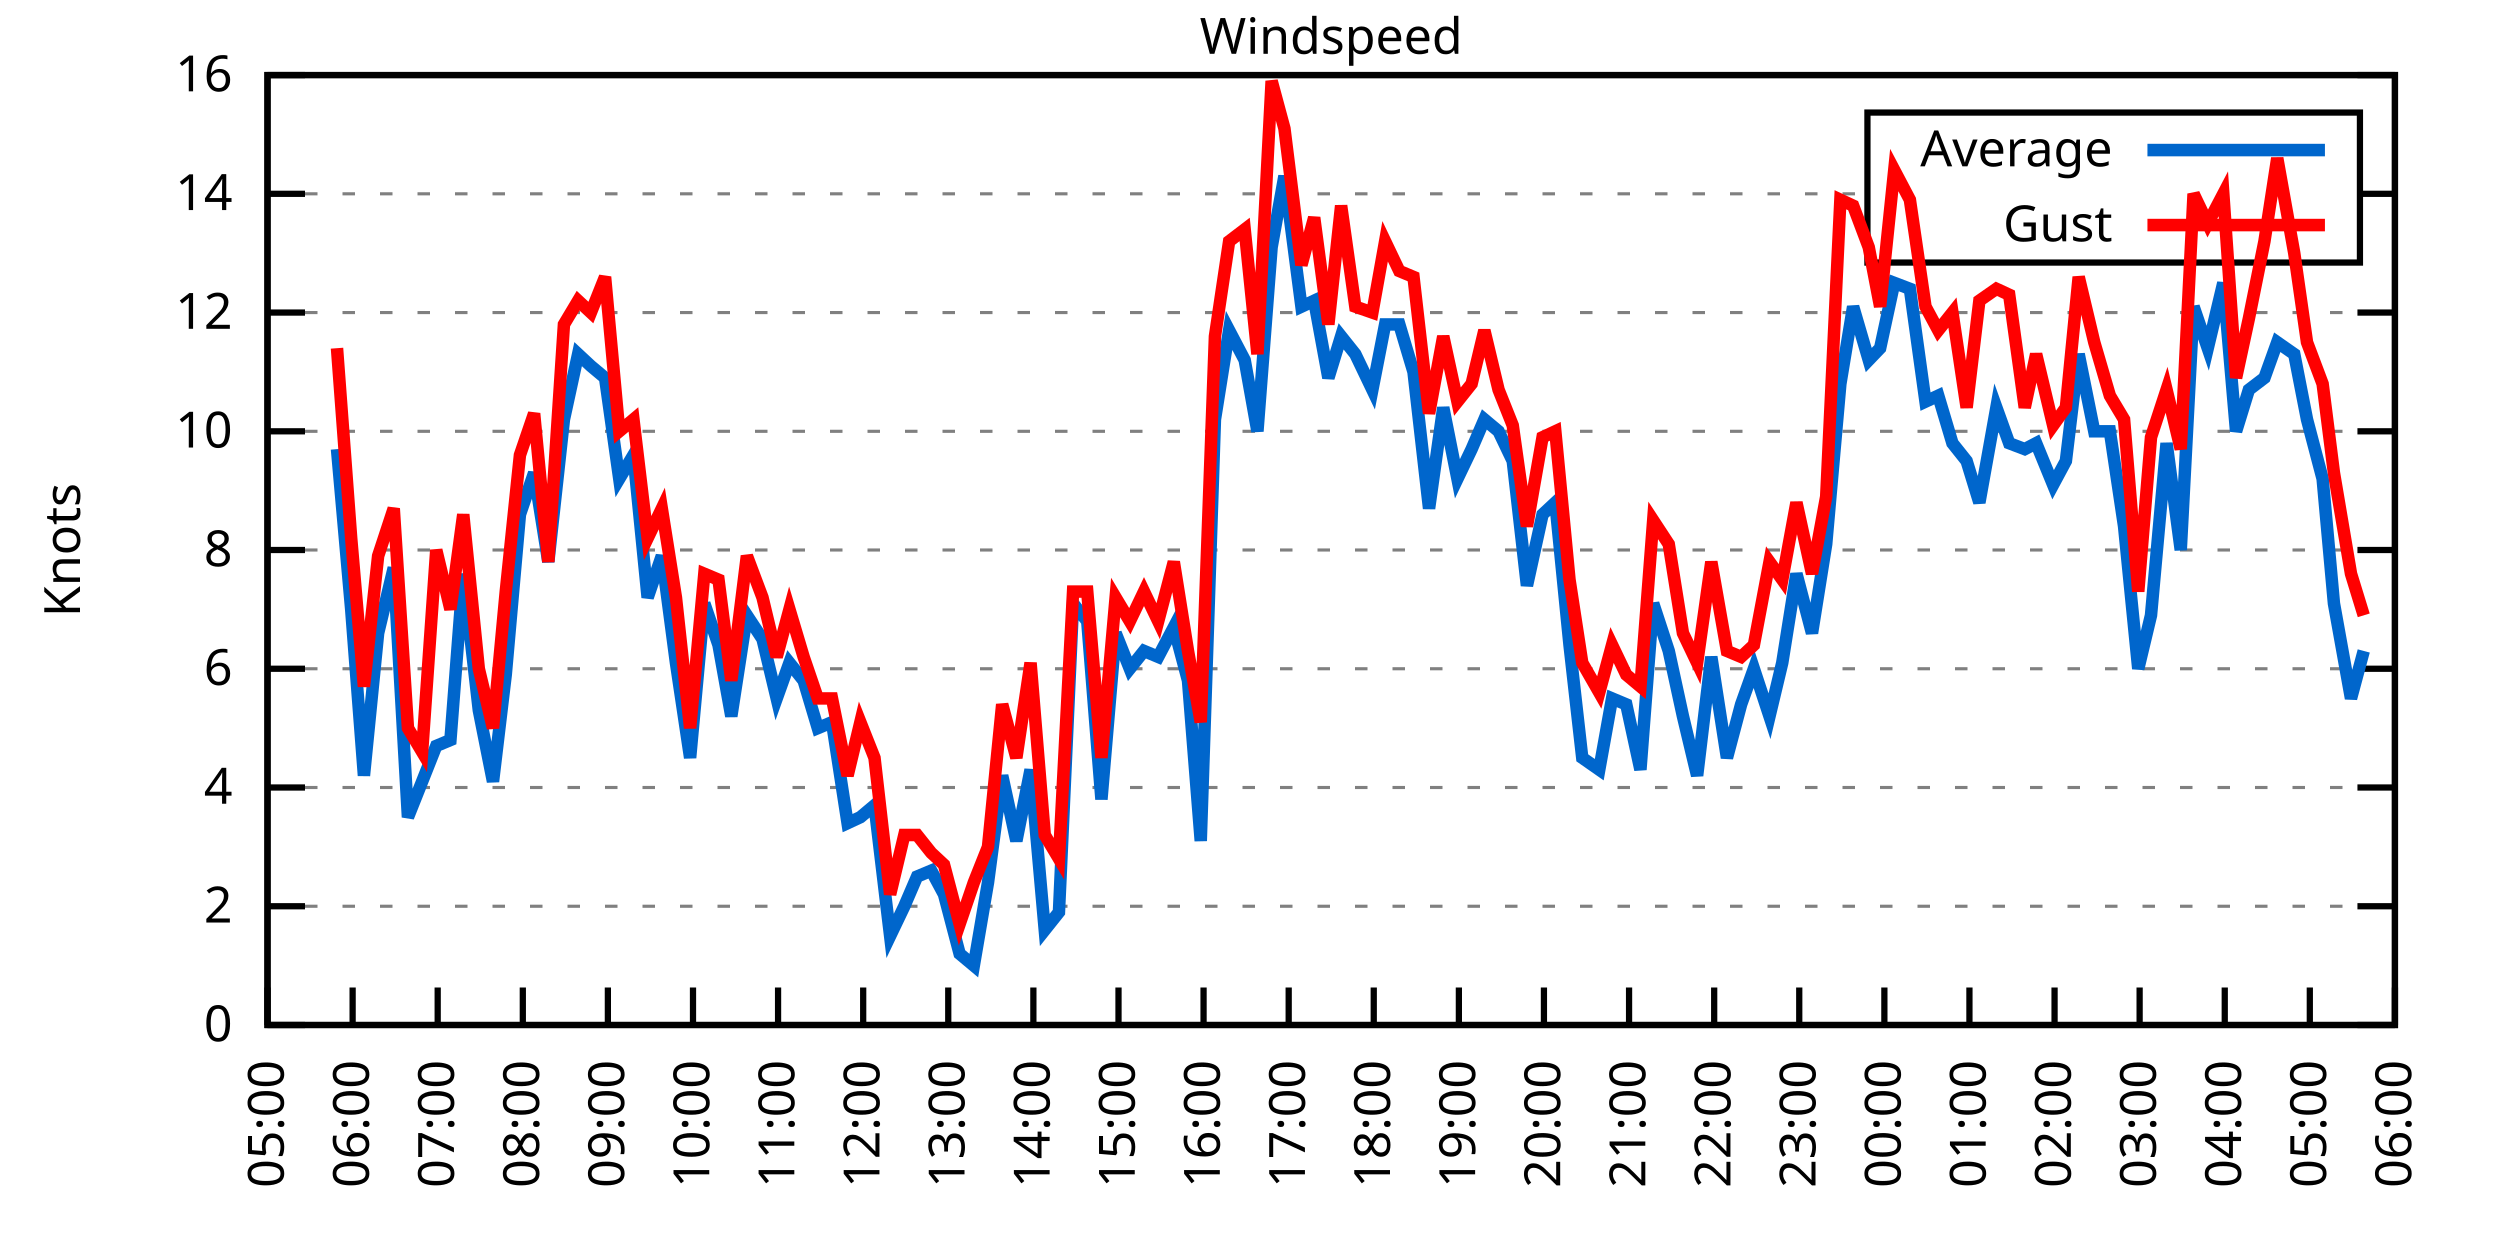
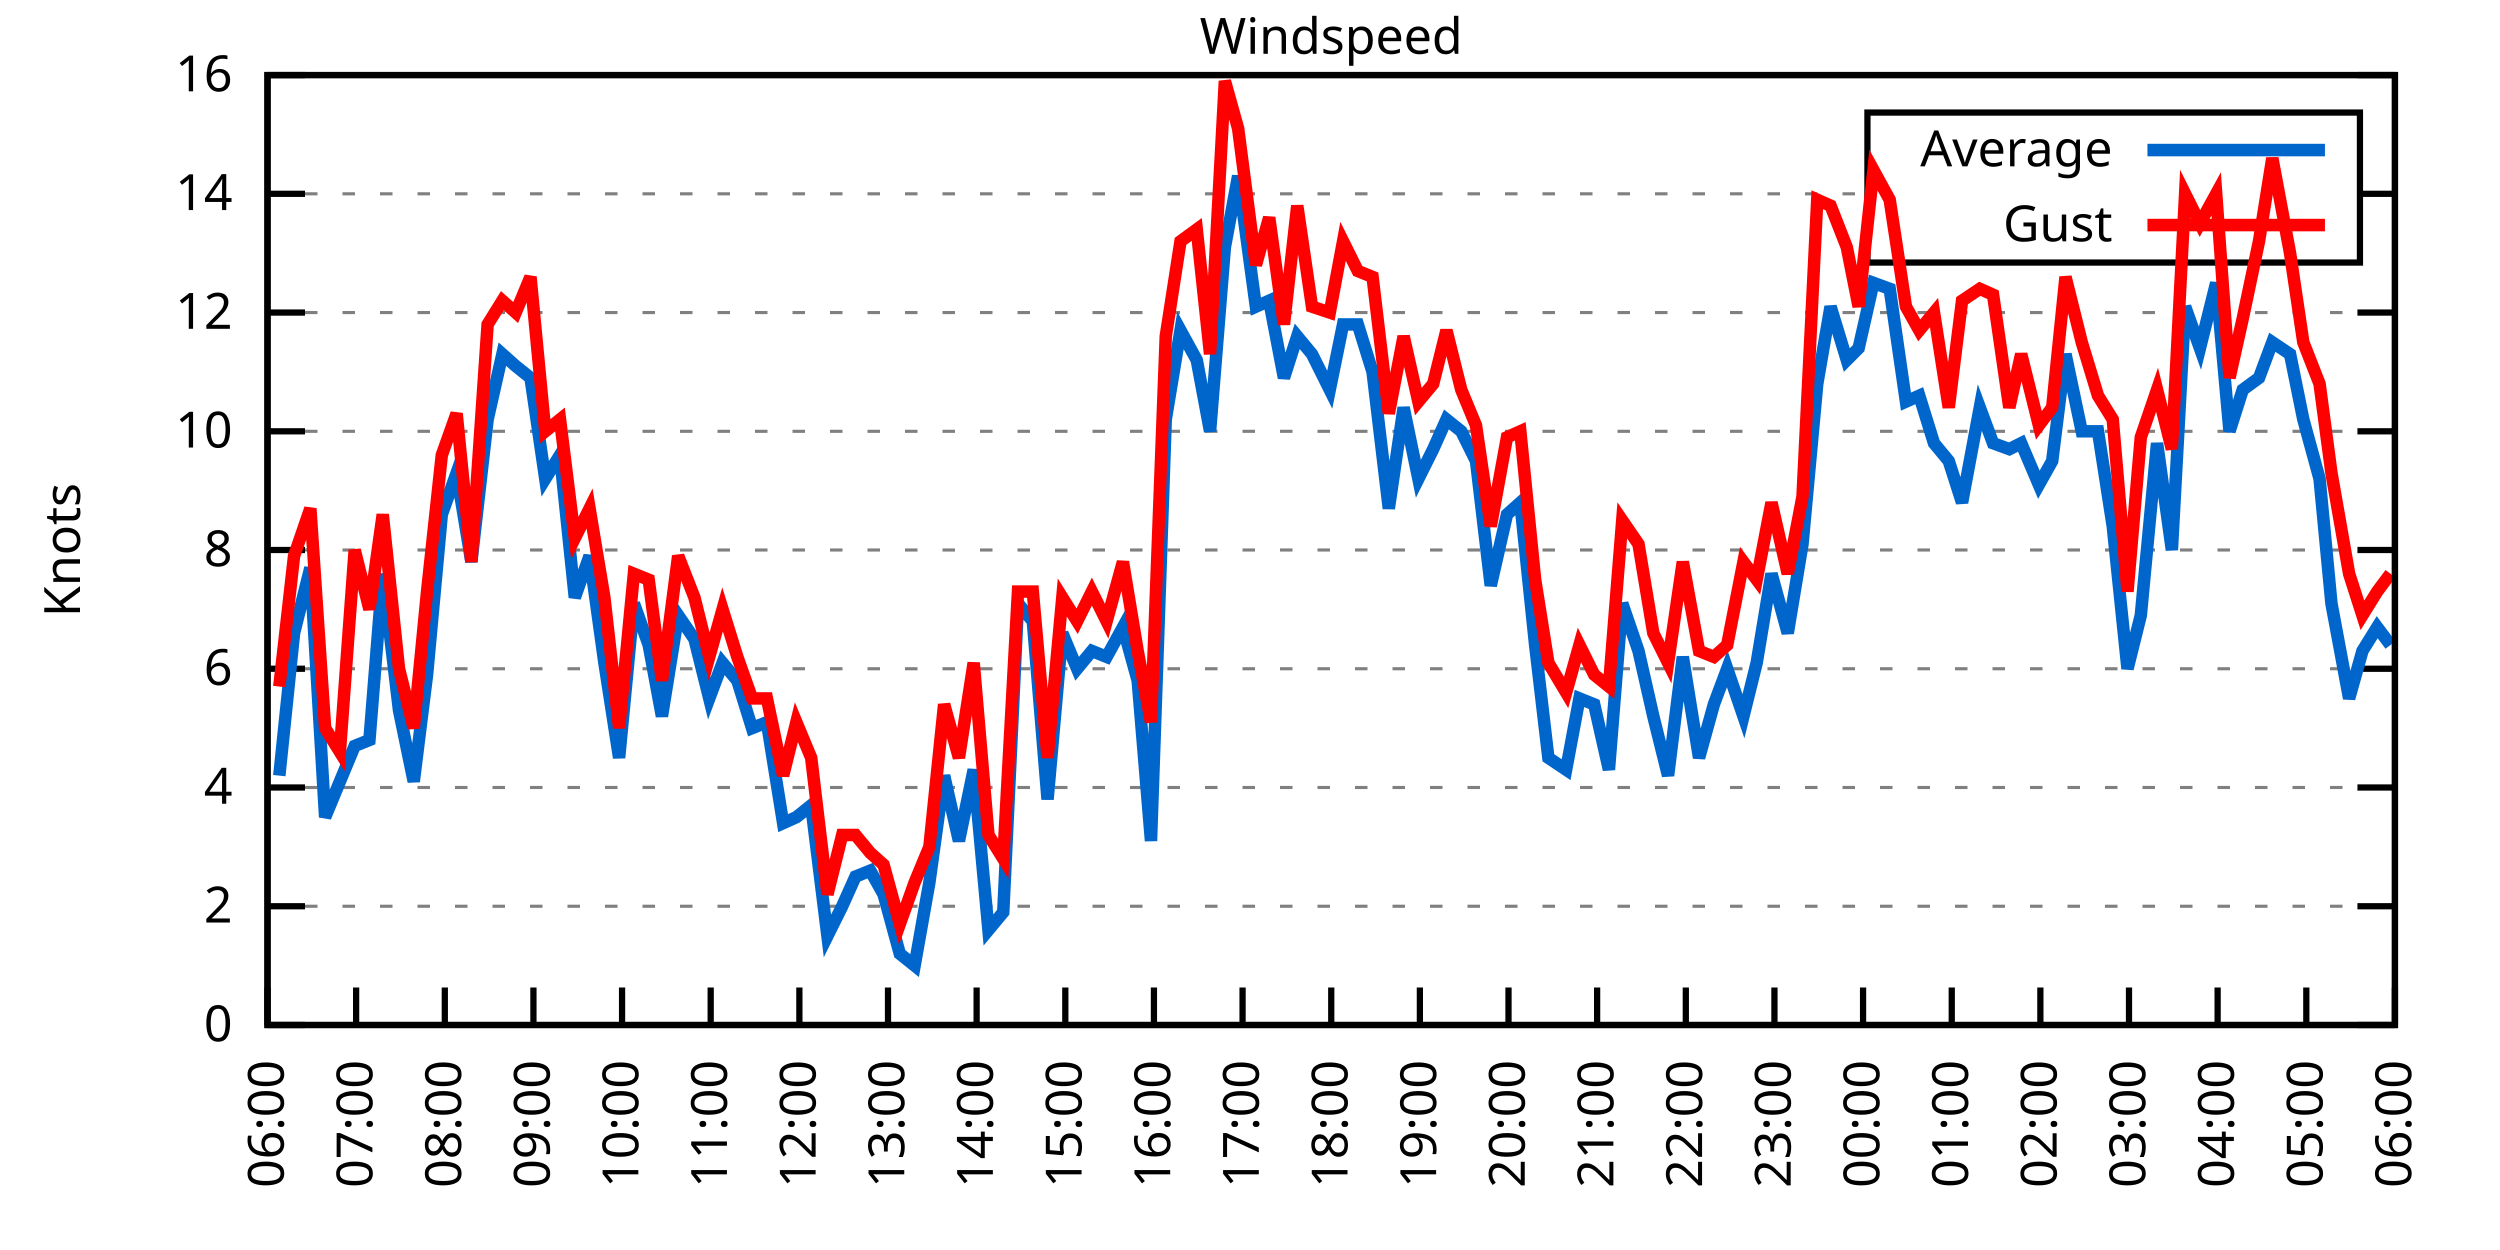
<svg xmlns="http://www.w3.org/2000/svg" xmlns:xlink="http://www.w3.org/1999/xlink" width="400" height="200" viewBox="0 0 400 200">
  <g id="gnuplot_canvas">
    <rect x="0" y="0" width="400" height="200" fill="none" />
    <defs>
      <circle id="gpDot" r="0.5" stroke-width="0.5" stroke="currentColor" />
      <path id="gpPt0" stroke-width="0.333" stroke="currentColor" d="M-1,0 h2 M0,-1 v2" />
      <path id="gpPt1" stroke-width="0.333" stroke="currentColor" d="M-1,-1 L1,1 M1,-1 L-1,1" />
      <path id="gpPt2" stroke-width="0.333" stroke="currentColor" d="M-1,0 L1,0 M0,-1 L0,1 M-1,-1 L1,1 M-1,1 L1,-1" />
      <rect id="gpPt3" stroke-width="0.333" stroke="currentColor" x="-1" y="-1" width="2" height="2" />
      <rect id="gpPt4" stroke-width="0.333" stroke="currentColor" fill="currentColor" x="-1" y="-1" width="2" height="2" />
      <circle id="gpPt5" stroke-width="0.333" stroke="currentColor" cx="0" cy="0" r="1" />
      <use xlink:href="#gpPt5" id="gpPt6" fill="currentColor" stroke="none" />
      <path id="gpPt7" stroke-width="0.333" stroke="currentColor" d="M0,-1.33 L-1.33,0.67 L1.33,0.67 z" />
      <use xlink:href="#gpPt7" id="gpPt8" fill="currentColor" stroke="none" />
      <use xlink:href="#gpPt7" id="gpPt9" stroke="currentColor" transform="rotate(180)" />
      <use xlink:href="#gpPt9" id="gpPt10" fill="currentColor" stroke="none" />
      <use xlink:href="#gpPt3" id="gpPt11" stroke="currentColor" transform="rotate(45)" />
      <use xlink:href="#gpPt11" id="gpPt12" fill="currentColor" stroke="none" />
      <path id="gpPt13" stroke-width="0.333" stroke="currentColor" d="M0,1.330 L1.265,0.411 L0.782,-1.067 L-0.782,-1.076 L-1.265,0.411 z" />
      <use xlink:href="#gpPt13" id="gpPt14" fill="currentColor" stroke="none" />
      <filter id="textbox" filterUnits="objectBoundingBox" x="0" y="0" height="1" width="1">
        <feFlood flood-color="white" flood-opacity="1" result="bgnd" />
        <feComposite in="SourceGraphic" in2="bgnd" operator="atop" />
      </filter>
      <filter id="greybox" filterUnits="objectBoundingBox" x="0" y="0" height="1" width="1">
        <feFlood flood-color="lightgrey" flood-opacity="1" result="grey" />
        <feComposite in="SourceGraphic" in2="grey" operator="atop" />
      </filter>
    </defs>
    <g fill="none" color="white" stroke="currentColor" stroke-width="1.00" stroke-linecap="butt" stroke-linejoin="miter">
</g>
    <g fill="none" color="black" stroke="currentColor" stroke-width="1.00" stroke-linecap="butt" stroke-linejoin="miter">
      <g stroke="none" shape-rendering="crispEdges">
        <polygon fill="rgb(255, 255, 255)" points="42.80,164.00 383.18,164.00 383.18,12.02 42.80,12.02 " />
      </g>
    </g>
    <g fill="none" color="black" stroke="currentColor" stroke-width="1.00" stroke-linecap="butt" stroke-linejoin="miter">
</g>
    <g fill="none" color="black" stroke="black" stroke-width="0.50" stroke-linecap="butt" stroke-linejoin="miter">
</g>
    <g fill="none" color="gray" stroke="currentColor" stroke-width="0.50" stroke-linecap="butt" stroke-linejoin="miter">
      <path stroke="gray" stroke-dasharray="2,4" class="gridline" d="M42.80,164.00 L383.19,164.00  " />
    </g>
    <g fill="none" color="gray" stroke="gray" stroke-width="1.00" stroke-linecap="butt" stroke-linejoin="miter">
</g>
    <g fill="none" color="black" stroke="currentColor" stroke-width="1.00" stroke-linecap="butt" stroke-linejoin="miter">
      <path stroke="black" d="M42.80,164.00 L48.80,164.00 M383.19,164.00 L377.19,164.00  " />
      <g transform="translate(37.20,166.60)" stroke="none" fill="black" font-family="Sans" font-size="8.00" text-anchor="end">
        <text>
          <tspan font-family="Sans"> 0</tspan>
        </text>
      </g>
    </g>
    <g fill="none" color="black" stroke="currentColor" stroke-width="1.00" stroke-linecap="butt" stroke-linejoin="miter">
</g>
    <g fill="none" color="black" stroke="black" stroke-width="0.50" stroke-linecap="butt" stroke-linejoin="miter">
</g>
    <g fill="none" color="gray" stroke="currentColor" stroke-width="0.50" stroke-linecap="butt" stroke-linejoin="miter">
      <path stroke="gray" stroke-dasharray="2,4" class="gridline" d="M42.80,145.00 L383.19,145.00  " />
    </g>
    <g fill="none" color="gray" stroke="gray" stroke-width="1.00" stroke-linecap="butt" stroke-linejoin="miter">
</g>
    <g fill="none" color="black" stroke="currentColor" stroke-width="1.00" stroke-linecap="butt" stroke-linejoin="miter">
      <path stroke="black" d="M42.80,145.00 L48.80,145.00 M383.19,145.00 L377.19,145.00  " />
      <g transform="translate(37.20,147.60)" stroke="none" fill="black" font-family="Sans" font-size="8.00" text-anchor="end">
        <text>
          <tspan font-family="Sans"> 2</tspan>
        </text>
      </g>
    </g>
    <g fill="none" color="black" stroke="currentColor" stroke-width="1.00" stroke-linecap="butt" stroke-linejoin="miter">
</g>
    <g fill="none" color="black" stroke="black" stroke-width="0.50" stroke-linecap="butt" stroke-linejoin="miter">
</g>
    <g fill="none" color="gray" stroke="currentColor" stroke-width="0.50" stroke-linecap="butt" stroke-linejoin="miter">
      <path stroke="gray" stroke-dasharray="2,4" class="gridline" d="M42.80,126.00 L383.19,126.00  " />
    </g>
    <g fill="none" color="gray" stroke="gray" stroke-width="1.00" stroke-linecap="butt" stroke-linejoin="miter">
</g>
    <g fill="none" color="black" stroke="currentColor" stroke-width="1.00" stroke-linecap="butt" stroke-linejoin="miter">
      <path stroke="black" d="M42.80,126.00 L48.80,126.00 M383.19,126.00 L377.19,126.00  " />
      <g transform="translate(37.20,128.60)" stroke="none" fill="black" font-family="Sans" font-size="8.00" text-anchor="end">
        <text>
          <tspan font-family="Sans"> 4</tspan>
        </text>
      </g>
    </g>
    <g fill="none" color="black" stroke="currentColor" stroke-width="1.00" stroke-linecap="butt" stroke-linejoin="miter">
</g>
    <g fill="none" color="black" stroke="black" stroke-width="0.50" stroke-linecap="butt" stroke-linejoin="miter">
</g>
    <g fill="none" color="gray" stroke="currentColor" stroke-width="0.50" stroke-linecap="butt" stroke-linejoin="miter">
      <path stroke="gray" stroke-dasharray="2,4" class="gridline" d="M42.80,107.00 L383.19,107.00  " />
    </g>
    <g fill="none" color="gray" stroke="gray" stroke-width="1.00" stroke-linecap="butt" stroke-linejoin="miter">
</g>
    <g fill="none" color="black" stroke="currentColor" stroke-width="1.00" stroke-linecap="butt" stroke-linejoin="miter">
      <path stroke="black" d="M42.80,107.00 L48.80,107.00 M383.19,107.00 L377.19,107.00  " />
      <g transform="translate(37.20,109.60)" stroke="none" fill="black" font-family="Sans" font-size="8.00" text-anchor="end">
        <text>
          <tspan font-family="Sans"> 6</tspan>
        </text>
      </g>
    </g>
    <g fill="none" color="black" stroke="currentColor" stroke-width="1.00" stroke-linecap="butt" stroke-linejoin="miter">
</g>
    <g fill="none" color="black" stroke="black" stroke-width="0.50" stroke-linecap="butt" stroke-linejoin="miter">
</g>
    <g fill="none" color="gray" stroke="currentColor" stroke-width="0.50" stroke-linecap="butt" stroke-linejoin="miter">
      <path stroke="gray" stroke-dasharray="2,4" class="gridline" d="M42.80,88.00 L383.19,88.00  " />
    </g>
    <g fill="none" color="gray" stroke="gray" stroke-width="1.00" stroke-linecap="butt" stroke-linejoin="miter">
</g>
    <g fill="none" color="black" stroke="currentColor" stroke-width="1.00" stroke-linecap="butt" stroke-linejoin="miter">
      <path stroke="black" d="M42.80,88.00 L48.80,88.00 M383.19,88.00 L377.19,88.00  " />
      <g transform="translate(37.20,90.60)" stroke="none" fill="black" font-family="Sans" font-size="8.00" text-anchor="end">
        <text>
          <tspan font-family="Sans"> 8</tspan>
        </text>
      </g>
    </g>
    <g fill="none" color="black" stroke="currentColor" stroke-width="1.00" stroke-linecap="butt" stroke-linejoin="miter">
</g>
    <g fill="none" color="black" stroke="black" stroke-width="0.50" stroke-linecap="butt" stroke-linejoin="miter">
</g>
    <g fill="none" color="gray" stroke="currentColor" stroke-width="0.50" stroke-linecap="butt" stroke-linejoin="miter">
      <path stroke="gray" stroke-dasharray="2,4" class="gridline" d="M42.80,69.01 L383.19,69.01  " />
    </g>
    <g fill="none" color="gray" stroke="gray" stroke-width="1.00" stroke-linecap="butt" stroke-linejoin="miter">
</g>
    <g fill="none" color="black" stroke="currentColor" stroke-width="1.00" stroke-linecap="butt" stroke-linejoin="miter">
      <path stroke="black" d="M42.80,69.01 L48.80,69.01 M383.19,69.01 L377.19,69.01  " />
      <g transform="translate(37.20,71.61)" stroke="none" fill="black" font-family="Sans" font-size="8.00" text-anchor="end">
        <text>
          <tspan font-family="Sans"> 10</tspan>
        </text>
      </g>
    </g>
    <g fill="none" color="black" stroke="currentColor" stroke-width="1.00" stroke-linecap="butt" stroke-linejoin="miter">
</g>
    <g fill="none" color="black" stroke="black" stroke-width="0.50" stroke-linecap="butt" stroke-linejoin="miter">
</g>
    <g fill="none" color="gray" stroke="currentColor" stroke-width="0.50" stroke-linecap="butt" stroke-linejoin="miter">
      <path stroke="gray" stroke-dasharray="2,4" class="gridline" d="M42.80,50.01 L383.19,50.01  " />
    </g>
    <g fill="none" color="gray" stroke="gray" stroke-width="1.00" stroke-linecap="butt" stroke-linejoin="miter">
</g>
    <g fill="none" color="black" stroke="currentColor" stroke-width="1.00" stroke-linecap="butt" stroke-linejoin="miter">
      <path stroke="black" d="M42.80,50.01 L48.80,50.01 M383.19,50.01 L377.19,50.01  " />
      <g transform="translate(37.20,52.61)" stroke="none" fill="black" font-family="Sans" font-size="8.00" text-anchor="end">
        <text>
          <tspan font-family="Sans"> 12</tspan>
        </text>
      </g>
    </g>
    <g fill="none" color="black" stroke="currentColor" stroke-width="1.00" stroke-linecap="butt" stroke-linejoin="miter">
</g>
    <g fill="none" color="black" stroke="black" stroke-width="0.50" stroke-linecap="butt" stroke-linejoin="miter">
</g>
    <g fill="none" color="gray" stroke="currentColor" stroke-width="0.50" stroke-linecap="butt" stroke-linejoin="miter">
      <path stroke="gray" stroke-dasharray="2,4" class="gridline" d="M42.80,31.01 L298.79,31.01 M377.59,31.01 L383.19,31.01  " />
    </g>
    <g fill="none" color="gray" stroke="gray" stroke-width="1.00" stroke-linecap="butt" stroke-linejoin="miter">
</g>
    <g fill="none" color="black" stroke="currentColor" stroke-width="1.00" stroke-linecap="butt" stroke-linejoin="miter">
      <path stroke="black" d="M42.80,31.01 L48.80,31.01 M383.19,31.01 L377.19,31.01  " />
      <g transform="translate(37.20,33.61)" stroke="none" fill="black" font-family="Sans" font-size="8.00" text-anchor="end">
        <text>
          <tspan font-family="Sans"> 14</tspan>
        </text>
      </g>
    </g>
    <g fill="none" color="black" stroke="currentColor" stroke-width="1.00" stroke-linecap="butt" stroke-linejoin="miter">
</g>
    <g fill="none" color="black" stroke="black" stroke-width="0.50" stroke-linecap="butt" stroke-linejoin="miter">
</g>
    <g fill="none" color="gray" stroke="currentColor" stroke-width="0.50" stroke-linecap="butt" stroke-linejoin="miter">
      <path stroke="gray" stroke-dasharray="2,4" class="gridline" d="M42.80,12.01 L383.19,12.01  " />
    </g>
    <g fill="none" color="gray" stroke="gray" stroke-width="1.00" stroke-linecap="butt" stroke-linejoin="miter">
</g>
    <g fill="none" color="black" stroke="currentColor" stroke-width="1.00" stroke-linecap="butt" stroke-linejoin="miter">
      <path stroke="black" d="M42.80,12.01 L48.80,12.01 M383.19,12.01 L377.19,12.01  " />
      <g transform="translate(37.20,14.61)" stroke="none" fill="black" font-family="Sans" font-size="8.00" text-anchor="end">
        <text>
          <tspan font-family="Sans"> 16</tspan>
        </text>
      </g>
    </g>
    <g fill="none" color="black" stroke="currentColor" stroke-width="1.00" stroke-linecap="butt" stroke-linejoin="miter">
      <path stroke="black" d="M42.80,164.00 L42.80,158.00  " />
      <g transform="translate(45.40,169.60) rotate(270.00)" stroke="none" fill="black" font-family="Sans" font-size="8.00" text-anchor="end">
        <text>
-           <tspan font-family="Sans">05:00</tspan>
-         </text>
-       </g>
-     </g>
-     <g fill="none" color="black" stroke="currentColor" stroke-width="1.00" stroke-linecap="butt" stroke-linejoin="miter">
-       <path stroke="black" d="M56.42,164.00 L56.42,158.00  " />
-       <g transform="translate(59.02,169.60) rotate(270.00)" stroke="none" fill="black" font-family="Sans" font-size="8.00" text-anchor="end">
-         <text>
          <tspan font-family="Sans">06:00</tspan>
        </text>
      </g>
    </g>
    <g fill="none" color="black" stroke="currentColor" stroke-width="1.00" stroke-linecap="butt" stroke-linejoin="miter">
-       <path stroke="black" d="M70.03,164.00 L70.03,158.00  " />
-       <g transform="translate(72.63,169.60) rotate(270.00)" stroke="none" fill="black" font-family="Sans" font-size="8.00" text-anchor="end">
+       <path stroke="black" d="M56.98,164.00 L56.98,158.00  " />
+       <g transform="translate(59.58,169.60) rotate(270.00)" stroke="none" fill="black" font-family="Sans" font-size="8.00" text-anchor="end">
        <text>
          <tspan font-family="Sans">07:00</tspan>
        </text>
      </g>
    </g>
    <g fill="none" color="black" stroke="currentColor" stroke-width="1.00" stroke-linecap="butt" stroke-linejoin="miter">
-       <path stroke="black" d="M83.65,164.00 L83.65,158.00  " />
-       <g transform="translate(86.25,169.60) rotate(270.00)" stroke="none" fill="black" font-family="Sans" font-size="8.00" text-anchor="end">
+       <path stroke="black" d="M71.17,164.00 L71.17,158.00  " />
+       <g transform="translate(73.77,169.60) rotate(270.00)" stroke="none" fill="black" font-family="Sans" font-size="8.00" text-anchor="end">
        <text>
          <tspan font-family="Sans">08:00</tspan>
        </text>
      </g>
    </g>
    <g fill="none" color="black" stroke="currentColor" stroke-width="1.00" stroke-linecap="butt" stroke-linejoin="miter">
-       <path stroke="black" d="M97.26,164.00 L97.26,158.00  " />
-       <g transform="translate(99.86,169.60) rotate(270.00)" stroke="none" fill="black" font-family="Sans" font-size="8.00" text-anchor="end">
+       <path stroke="black" d="M85.35,164.00 L85.35,158.00  " />
+       <g transform="translate(87.95,169.60) rotate(270.00)" stroke="none" fill="black" font-family="Sans" font-size="8.00" text-anchor="end">
        <text>
          <tspan font-family="Sans">09:00</tspan>
        </text>
      </g>
    </g>
    <g fill="none" color="black" stroke="currentColor" stroke-width="1.00" stroke-linecap="butt" stroke-linejoin="miter">
-       <path stroke="black" d="M110.88,164.00 L110.88,158.00  " />
-       <g transform="translate(113.48,169.60) rotate(270.00)" stroke="none" fill="black" font-family="Sans" font-size="8.00" text-anchor="end">
+       <path stroke="black" d="M99.53,164.00 L99.53,158.00  " />
+       <g transform="translate(102.13,169.60) rotate(270.00)" stroke="none" fill="black" font-family="Sans" font-size="8.00" text-anchor="end">
        <text>
          <tspan font-family="Sans">10:00</tspan>
        </text>
      </g>
    </g>
    <g fill="none" color="black" stroke="currentColor" stroke-width="1.00" stroke-linecap="butt" stroke-linejoin="miter">
-       <path stroke="black" d="M124.49,164.00 L124.49,158.00  " />
-       <g transform="translate(127.09,169.60) rotate(270.00)" stroke="none" fill="black" font-family="Sans" font-size="8.00" text-anchor="end">
+       <path stroke="black" d="M113.71,164.00 L113.71,158.00  " />
+       <g transform="translate(116.31,169.60) rotate(270.00)" stroke="none" fill="black" font-family="Sans" font-size="8.00" text-anchor="end">
        <text>
          <tspan font-family="Sans">11:00</tspan>
        </text>
      </g>
    </g>
    <g fill="none" color="black" stroke="currentColor" stroke-width="1.00" stroke-linecap="butt" stroke-linejoin="miter">
-       <path stroke="black" d="M138.11,164.00 L138.11,158.00  " />
-       <g transform="translate(140.71,169.60) rotate(270.00)" stroke="none" fill="black" font-family="Sans" font-size="8.00" text-anchor="end">
+       <path stroke="black" d="M127.90,164.00 L127.90,158.00  " />
+       <g transform="translate(130.50,169.60) rotate(270.00)" stroke="none" fill="black" font-family="Sans" font-size="8.00" text-anchor="end">
        <text>
          <tspan font-family="Sans">12:00</tspan>
        </text>
      </g>
    </g>
    <g fill="none" color="black" stroke="currentColor" stroke-width="1.00" stroke-linecap="butt" stroke-linejoin="miter">
-       <path stroke="black" d="M151.72,164.00 L151.72,158.00  " />
-       <g transform="translate(154.32,169.60) rotate(270.00)" stroke="none" fill="black" font-family="Sans" font-size="8.00" text-anchor="end">
+       <path stroke="black" d="M142.08,164.00 L142.08,158.00  " />
+       <g transform="translate(144.68,169.60) rotate(270.00)" stroke="none" fill="black" font-family="Sans" font-size="8.00" text-anchor="end">
        <text>
          <tspan font-family="Sans">13:00</tspan>
        </text>
      </g>
    </g>
    <g fill="none" color="black" stroke="currentColor" stroke-width="1.00" stroke-linecap="butt" stroke-linejoin="miter">
-       <path stroke="black" d="M165.34,164.00 L165.34,158.00  " />
-       <g transform="translate(167.94,169.60) rotate(270.00)" stroke="none" fill="black" font-family="Sans" font-size="8.00" text-anchor="end">
+       <path stroke="black" d="M156.26,164.00 L156.26,158.00  " />
+       <g transform="translate(158.86,169.60) rotate(270.00)" stroke="none" fill="black" font-family="Sans" font-size="8.00" text-anchor="end">
        <text>
          <tspan font-family="Sans">14:00</tspan>
        </text>
      </g>
    </g>
    <g fill="none" color="black" stroke="currentColor" stroke-width="1.00" stroke-linecap="butt" stroke-linejoin="miter">
-       <path stroke="black" d="M178.96,164.00 L178.96,158.00  " />
-       <g transform="translate(181.56,169.60) rotate(270.00)" stroke="none" fill="black" font-family="Sans" font-size="8.00" text-anchor="end">
+       <path stroke="black" d="M170.45,164.00 L170.45,158.00  " />
+       <g transform="translate(173.05,169.60) rotate(270.00)" stroke="none" fill="black" font-family="Sans" font-size="8.00" text-anchor="end">
        <text>
          <tspan font-family="Sans">15:00</tspan>
        </text>
      </g>
    </g>
    <g fill="none" color="black" stroke="currentColor" stroke-width="1.00" stroke-linecap="butt" stroke-linejoin="miter">
-       <path stroke="black" d="M192.57,164.00 L192.57,158.00  " />
-       <g transform="translate(195.17,169.60) rotate(270.00)" stroke="none" fill="black" font-family="Sans" font-size="8.00" text-anchor="end">
+       <path stroke="black" d="M184.63,164.00 L184.63,158.00  " />
+       <g transform="translate(187.23,169.60) rotate(270.00)" stroke="none" fill="black" font-family="Sans" font-size="8.00" text-anchor="end">
        <text>
          <tspan font-family="Sans">16:00</tspan>
        </text>
      </g>
    </g>
    <g fill="none" color="black" stroke="currentColor" stroke-width="1.00" stroke-linecap="butt" stroke-linejoin="miter">
-       <path stroke="black" d="M206.19,164.00 L206.19,158.00  " />
-       <g transform="translate(208.79,169.60) rotate(270.00)" stroke="none" fill="black" font-family="Sans" font-size="8.00" text-anchor="end">
+       <path stroke="black" d="M198.81,164.00 L198.81,158.00  " />
+       <g transform="translate(201.41,169.60) rotate(270.00)" stroke="none" fill="black" font-family="Sans" font-size="8.00" text-anchor="end">
        <text>
          <tspan font-family="Sans">17:00</tspan>
        </text>
      </g>
    </g>
    <g fill="none" color="black" stroke="currentColor" stroke-width="1.00" stroke-linecap="butt" stroke-linejoin="miter">
-       <path stroke="black" d="M219.80,164.00 L219.80,158.00  " />
-       <g transform="translate(222.40,169.60) rotate(270.00)" stroke="none" fill="black" font-family="Sans" font-size="8.00" text-anchor="end">
+       <path stroke="black" d="M213.00,164.00 L213.00,158.00  " />
+       <g transform="translate(215.60,169.60) rotate(270.00)" stroke="none" fill="black" font-family="Sans" font-size="8.00" text-anchor="end">
        <text>
          <tspan font-family="Sans">18:00</tspan>
        </text>
      </g>
    </g>
    <g fill="none" color="black" stroke="currentColor" stroke-width="1.00" stroke-linecap="butt" stroke-linejoin="miter">
-       <path stroke="black" d="M233.42,164.00 L233.42,158.00  " />
-       <g transform="translate(236.02,169.60) rotate(270.00)" stroke="none" fill="black" font-family="Sans" font-size="8.00" text-anchor="end">
+       <path stroke="black" d="M227.18,164.00 L227.18,158.00  " />
+       <g transform="translate(229.78,169.60) rotate(270.00)" stroke="none" fill="black" font-family="Sans" font-size="8.00" text-anchor="end">
        <text>
          <tspan font-family="Sans">19:00</tspan>
        </text>
      </g>
    </g>
    <g fill="none" color="black" stroke="currentColor" stroke-width="1.00" stroke-linecap="butt" stroke-linejoin="miter">
-       <path stroke="black" d="M247.03,164.00 L247.03,158.00  " />
-       <g transform="translate(249.63,169.60) rotate(270.00)" stroke="none" fill="black" font-family="Sans" font-size="8.00" text-anchor="end">
+       <path stroke="black" d="M241.36,164.00 L241.36,158.00  " />
+       <g transform="translate(243.96,169.60) rotate(270.00)" stroke="none" fill="black" font-family="Sans" font-size="8.00" text-anchor="end">
        <text>
          <tspan font-family="Sans">20:00</tspan>
        </text>
      </g>
    </g>
    <g fill="none" color="black" stroke="currentColor" stroke-width="1.00" stroke-linecap="butt" stroke-linejoin="miter">
-       <path stroke="black" d="M260.65,164.00 L260.65,158.00  " />
-       <g transform="translate(263.25,169.60) rotate(270.00)" stroke="none" fill="black" font-family="Sans" font-size="8.00" text-anchor="end">
+       <path stroke="black" d="M255.54,164.00 L255.54,158.00  " />
+       <g transform="translate(258.14,169.60) rotate(270.00)" stroke="none" fill="black" font-family="Sans" font-size="8.00" text-anchor="end">
        <text>
          <tspan font-family="Sans">21:00</tspan>
        </text>
      </g>
    </g>
    <g fill="none" color="black" stroke="currentColor" stroke-width="1.00" stroke-linecap="butt" stroke-linejoin="miter">
-       <path stroke="black" d="M274.27,164.00 L274.27,158.00  " />
-       <g transform="translate(276.87,169.60) rotate(270.00)" stroke="none" fill="black" font-family="Sans" font-size="8.00" text-anchor="end">
+       <path stroke="black" d="M269.73,164.00 L269.73,158.00  " />
+       <g transform="translate(272.33,169.60) rotate(270.00)" stroke="none" fill="black" font-family="Sans" font-size="8.00" text-anchor="end">
        <text>
          <tspan font-family="Sans">22:00</tspan>
        </text>
      </g>
    </g>
    <g fill="none" color="black" stroke="currentColor" stroke-width="1.00" stroke-linecap="butt" stroke-linejoin="miter">
-       <path stroke="black" d="M287.88,164.00 L287.88,158.00  " />
-       <g transform="translate(290.48,169.60) rotate(270.00)" stroke="none" fill="black" font-family="Sans" font-size="8.00" text-anchor="end">
+       <path stroke="black" d="M283.91,164.00 L283.91,158.00  " />
+       <g transform="translate(286.51,169.60) rotate(270.00)" stroke="none" fill="black" font-family="Sans" font-size="8.00" text-anchor="end">
        <text>
          <tspan font-family="Sans">23:00</tspan>
        </text>
      </g>
    </g>
    <g fill="none" color="black" stroke="currentColor" stroke-width="1.00" stroke-linecap="butt" stroke-linejoin="miter">
-       <path stroke="black" d="M301.50,164.00 L301.50,158.00  " />
-       <g transform="translate(304.10,169.60) rotate(270.00)" stroke="none" fill="black" font-family="Sans" font-size="8.00" text-anchor="end">
+       <path stroke="black" d="M298.09,164.00 L298.09,158.00  " />
+       <g transform="translate(300.69,169.60) rotate(270.00)" stroke="none" fill="black" font-family="Sans" font-size="8.00" text-anchor="end">
        <text>
          <tspan font-family="Sans">00:00</tspan>
        </text>
      </g>
    </g>
    <g fill="none" color="black" stroke="currentColor" stroke-width="1.00" stroke-linecap="butt" stroke-linejoin="miter">
-       <path stroke="black" d="M315.11,164.00 L315.11,158.00  " />
-       <g transform="translate(317.71,169.60) rotate(270.00)" stroke="none" fill="black" font-family="Sans" font-size="8.00" text-anchor="end">
+       <path stroke="black" d="M312.28,164.00 L312.28,158.00  " />
+       <g transform="translate(314.88,169.60) rotate(270.00)" stroke="none" fill="black" font-family="Sans" font-size="8.00" text-anchor="end">
        <text>
          <tspan font-family="Sans">01:00</tspan>
        </text>
      </g>
    </g>
    <g fill="none" color="black" stroke="currentColor" stroke-width="1.00" stroke-linecap="butt" stroke-linejoin="miter">
-       <path stroke="black" d="M328.73,164.00 L328.73,158.00  " />
-       <g transform="translate(331.33,169.60) rotate(270.00)" stroke="none" fill="black" font-family="Sans" font-size="8.00" text-anchor="end">
+       <path stroke="black" d="M326.46,164.00 L326.46,158.00  " />
+       <g transform="translate(329.06,169.60) rotate(270.00)" stroke="none" fill="black" font-family="Sans" font-size="8.00" text-anchor="end">
        <text>
          <tspan font-family="Sans">02:00</tspan>
        </text>
      </g>
    </g>
    <g fill="none" color="black" stroke="currentColor" stroke-width="1.00" stroke-linecap="butt" stroke-linejoin="miter">
-       <path stroke="black" d="M342.34,164.00 L342.34,158.00  " />
-       <g transform="translate(344.94,169.60) rotate(270.00)" stroke="none" fill="black" font-family="Sans" font-size="8.00" text-anchor="end">
+       <path stroke="black" d="M340.64,164.00 L340.64,158.00  " />
+       <g transform="translate(343.24,169.60) rotate(270.00)" stroke="none" fill="black" font-family="Sans" font-size="8.00" text-anchor="end">
        <text>
          <tspan font-family="Sans">03:00</tspan>
        </text>
      </g>
    </g>
    <g fill="none" color="black" stroke="currentColor" stroke-width="1.00" stroke-linecap="butt" stroke-linejoin="miter">
-       <path stroke="black" d="M355.96,164.00 L355.96,158.00  " />
-       <g transform="translate(358.56,169.60) rotate(270.00)" stroke="none" fill="black" font-family="Sans" font-size="8.00" text-anchor="end">
+       <path stroke="black" d="M354.82,164.00 L354.82,158.00  " />
+       <g transform="translate(357.42,169.60) rotate(270.00)" stroke="none" fill="black" font-family="Sans" font-size="8.00" text-anchor="end">
        <text>
          <tspan font-family="Sans">04:00</tspan>
        </text>
      </g>
    </g>
    <g fill="none" color="black" stroke="currentColor" stroke-width="1.00" stroke-linecap="butt" stroke-linejoin="miter">
-       <path stroke="black" d="M369.57,164.00 L369.57,158.00  " />
-       <g transform="translate(372.17,169.60) rotate(270.00)" stroke="none" fill="black" font-family="Sans" font-size="8.00" text-anchor="end">
+       <path stroke="black" d="M369.01,164.00 L369.01,158.00  " />
+       <g transform="translate(371.61,169.60) rotate(270.00)" stroke="none" fill="black" font-family="Sans" font-size="8.00" text-anchor="end">
        <text>
          <tspan font-family="Sans">05:00</tspan>
        </text>
      </g>
    </g>
    <g fill="none" color="black" stroke="currentColor" stroke-width="1.00" stroke-linecap="butt" stroke-linejoin="miter">
      <path stroke="black" d="M383.19,164.00 L383.19,158.00  " />
      <g transform="translate(385.79,169.60) rotate(270.00)" stroke="none" fill="black" font-family="Sans" font-size="8.00" text-anchor="end">
        <text>
          <tspan font-family="Sans">06:00</tspan>
        </text>
      </g>
    </g>
    <g fill="none" color="black" stroke="currentColor" stroke-width="1.00" stroke-linecap="butt" stroke-linejoin="miter">
</g>
    <g fill="none" color="black" stroke="currentColor" stroke-width="1.00" stroke-linecap="butt" stroke-linejoin="miter">
      <path stroke="black" d="M42.80,12.01 L42.80,164.00 L383.19,164.00 L383.19,12.01 L42.80,12.01 Z  " />
    </g>
    <g fill="none" color="black" stroke="currentColor" stroke-width="1.00" stroke-linecap="butt" stroke-linejoin="miter">
</g>
    <g fill="none" color="black" stroke="currentColor" stroke-width="1.00" stroke-linecap="butt" stroke-linejoin="miter">
      <path stroke="black" d="M298.79,42.01 L298.79,18.01 L377.59,18.01 L377.59,42.01 L298.79,42.01 Z  " />
    </g>
    <g id="Windspeed_plot_1">
      <g fill="none" color="white" stroke="black" stroke-width="2.00" stroke-linecap="butt" stroke-linejoin="miter">
</g>
      <g fill="none" color="black" stroke="currentColor" stroke-width="2.00" stroke-linecap="butt" stroke-linejoin="miter">
        <g transform="translate(337.99,26.61)" stroke="none" fill="black" font-family="Sans" font-size="8.00" text-anchor="end">
          <text>
            <tspan font-family="Sans">Average</tspan>
          </text>
        </g>
      </g>
      <g fill="none" color="black" stroke="currentColor" stroke-width="2.00" stroke-linecap="butt" stroke-linejoin="miter">
-         <path stroke="rgb(  0, 102, 204)" d="M343.59,24.01 L371.99,24.01 M53.92,71.86 L56.19,97.50 L58.23,124.10 L60.50,101.30 L63.00,90.85 L65.27,130.75   L67.54,125.05 L69.80,119.35 L72.07,118.40 L74.12,91.80 L76.61,113.65 L78.88,125.05 L80.92,107.95 L83.19,82.31   L85.46,75.66 L87.73,89.90 L90.23,67.11 L92.50,56.66 L94.54,58.56 L96.81,60.46 L99.08,76.61 L101.35,72.81   L103.62,95.60 L105.89,88.95 L108.15,106.05 L110.42,121.25 L112.69,96.55 L114.96,103.20 L117.01,114.60 L119.50,98.45   L122.00,102.25 L124.27,111.75 L126.31,106.05 L128.58,108.90 L130.85,116.50 L133.12,115.55 L135.61,131.70 L137.66,130.75   L139.92,128.85 L142.42,149.75 L144.69,145.00 L146.73,140.25 L149.00,139.30 L151.04,143.10 L153.54,152.60 L155.81,154.50   L158.08,141.20 L160.35,124.10 L162.62,134.55 L164.89,123.15 L167.16,148.80 L169.43,145.95 L171.69,96.55 L173.96,99.40   L176.23,127.90 L178.50,101.30 L180.77,107.00 L183.04,104.15 L185.31,105.10 L187.81,100.35 L190.08,108.90 L192.12,134.55   L194.39,67.11 L196.66,52.86 L199.15,57.61 L201.19,69.01 L203.46,39.56 L205.51,28.16 L208.23,49.06 L210.27,48.11   L212.54,60.46 L214.58,53.81 L216.85,56.66 L219.58,62.36 L221.62,51.91 L223.89,51.91 L226.16,59.51 L228.65,81.36   L230.92,65.21 L233.19,76.61 L235.46,71.86 L237.50,67.11 L239.77,69.01 L242.04,73.76 L244.31,93.70 L246.81,82.31   L248.85,80.41 L251.12,103.20 L253.16,121.25 L255.88,123.15 L257.93,111.75 L260.20,112.70 L262.47,123.15 L264.51,96.55   L267.00,104.15 L269.27,114.60 L271.54,124.10 L273.81,105.10 L276.31,121.25 L278.58,112.70 L280.62,107.00 L283.12,114.60   L285.16,106.05 L287.43,91.80 L289.92,101.30 L292.19,87.06 L294.46,61.41 L296.50,49.06 L299.00,57.61 L300.82,55.71   L303.08,45.26 L305.58,46.21 L308.08,64.26 L310.12,63.31 L312.39,70.91 L314.66,73.76 L316.70,80.41 L319.42,65.21   L321.47,70.91 L323.96,71.86 L325.78,70.91 L328.50,77.56 L330.54,73.76 L332.59,56.66 L335.08,69.01 L337.58,69.01   L339.85,84.21 L342.12,107.00 L344.16,98.45 L346.65,70.91 L348.92,88.00 L350.97,49.06 L353.24,55.71 L355.73,45.26   L357.77,69.01 L359.82,62.36 L362.31,60.46 L364.36,54.76 L367.08,56.66 L369.12,67.11 L371.62,76.61 L373.43,96.55   L376.16,111.75 L378.20,104.15  " />
+         <path stroke="rgb(  0, 102, 204)" d="M343.59,24.01 L371.99,24.01 M44.69,124.10 L47.05,101.30 L49.66,90.85 L52.02,130.75 L54.38,125.05 L56.75,119.35   L59.11,118.40 L61.24,91.80 L63.84,113.65 L66.20,125.05 L68.33,107.95 L70.69,82.31 L73.06,75.66 L75.42,89.90   L78.02,67.11 L80.38,56.66 L82.51,58.56 L84.88,60.46 L87.24,76.61 L89.60,72.81 L91.97,95.60 L94.33,88.95   L96.70,106.05 L99.06,121.25 L101.42,96.55 L103.79,103.20 L105.91,114.60 L108.51,98.45 L111.11,102.25 L113.48,111.75   L115.61,106.05 L117.97,108.90 L120.33,116.50 L122.70,115.55 L125.30,131.70 L127.42,130.75 L129.79,128.85 L132.39,149.75   L134.75,145.00 L136.88,140.25 L139.24,139.30 L141.37,143.10 L143.97,152.60 L146.34,154.50 L148.70,141.20 L151.06,124.10   L153.43,134.55 L155.79,123.15 L158.15,148.80 L160.52,145.95 L162.88,96.55 L165.25,99.40 L167.61,127.90 L169.97,101.30   L172.34,107.00 L174.70,104.15 L177.06,105.10 L179.67,100.35 L182.03,108.90 L184.16,134.55 L186.52,67.11 L188.88,52.86   L191.48,57.61 L193.61,69.01 L195.98,39.56 L198.10,28.16 L200.94,49.06 L203.07,48.11 L205.43,60.46 L207.56,53.81   L209.92,56.66 L212.76,62.36 L214.89,51.91 L217.25,51.91 L219.61,59.51 L222.21,81.36 L224.58,65.21 L226.94,76.61   L229.31,71.86 L231.43,67.11 L233.80,69.01 L236.16,73.76 L238.52,93.70 L241.12,82.31 L243.25,80.41 L245.62,103.20   L247.74,121.25 L250.58,123.15 L252.71,111.75 L255.07,112.70 L257.43,123.15 L259.56,96.55 L262.16,104.15 L264.53,114.60   L266.89,124.10 L269.25,105.10 L271.85,121.25 L274.22,112.70 L276.35,107.00 L278.95,114.60 L281.07,106.05 L283.44,91.80   L286.04,101.30 L288.40,87.06 L290.76,61.41 L292.89,49.06 L295.49,57.61 L297.38,55.71 L299.75,45.26 L302.35,46.21   L304.95,64.26 L307.08,63.31 L309.44,70.91 L311.80,73.76 L313.93,80.41 L316.77,65.21 L318.89,70.91 L321.49,71.86   L323.39,70.91 L326.22,77.56 L328.35,73.76 L330.48,56.66 L333.08,69.01 L335.68,69.01 L338.04,84.21 L340.40,107.00   L342.53,98.45 L345.13,70.91 L347.50,88.00 L349.62,49.06 L351.99,55.71 L354.59,45.26 L356.72,69.01 L358.84,62.36   L361.44,60.46 L363.57,54.76 L366.41,56.66 L368.53,67.11 L371.13,76.61 L373.03,96.55 L375.86,111.75 L377.99,104.15   L380.35,100.35 L382.48,103.20  " />
      </g>
    </g>
    <g id="Windspeed_plot_2">
      <g fill="none" color="black" stroke="currentColor" stroke-width="2.00" stroke-linecap="butt" stroke-linejoin="miter">
        <g transform="translate(337.99,38.61)" stroke="none" fill="black" font-family="Sans" font-size="8.00" text-anchor="end">
          <text>
            <tspan font-family="Sans">Gust</tspan>
          </text>
        </g>
      </g>
      <g fill="none" color="black" stroke="currentColor" stroke-width="2.00" stroke-linecap="butt" stroke-linejoin="miter">
-         <path stroke="rgb(255,   0,   0)" d="M343.59,36.01 L371.99,36.01 M53.92,55.71 L56.19,86.11 L58.23,109.85 L60.50,88.95 L63.00,81.36 L65.27,116.50   L67.54,120.30 L69.80,88.00 L72.07,97.50 L74.12,82.31 L76.61,107.00 L78.88,116.50 L80.92,94.65 L83.19,72.81   L85.46,66.16 L87.73,89.90 L90.23,51.91 L92.50,48.11 L94.54,50.01 L96.81,44.31 L99.08,69.01 L101.35,67.11   L103.62,86.11 L105.89,81.36 L108.15,95.60 L110.42,116.50 L112.69,91.80 L114.96,92.75 L117.01,108.90 L119.50,88.95   L122.00,95.60 L124.27,105.10 L126.31,97.50 L128.58,105.10 L130.85,111.75 L133.12,111.75 L135.61,124.10 L137.66,115.55   L139.92,121.25 L142.42,143.10 L144.69,133.60 L146.73,133.60 L149.00,136.45 L151.04,138.35 L153.54,147.85 L155.81,141.20   L158.08,135.50 L160.35,112.70 L162.62,121.25 L164.89,106.05 L167.16,133.60 L169.43,137.40 L171.69,94.65 L173.96,94.65   L176.23,121.25 L178.50,95.60 L180.77,99.40 L183.04,94.65 L185.31,99.40 L187.81,89.90 L190.08,104.15 L192.12,115.55   L194.39,53.81 L196.66,38.61 L199.15,36.71 L201.19,56.66 L203.46,12.96 L205.51,20.56 L208.23,42.41 L210.27,34.81   L212.54,51.91 L214.58,32.91 L216.85,49.06 L219.58,50.01 L221.62,38.61 L223.89,43.36 L226.16,44.31 L228.65,66.16   L230.92,53.81 L233.19,64.26 L235.46,61.41 L237.50,52.86 L239.77,62.36 L242.04,68.06 L244.31,84.21 L246.81,69.96   L248.85,69.01 L251.12,92.75 L253.16,106.05 L255.88,110.80 L257.93,103.20 L260.20,107.95 L262.47,109.85 L264.51,83.26   L267.00,87.06 L269.27,101.30 L271.54,106.05 L273.81,89.90 L276.31,104.15 L278.58,105.10 L280.62,103.20 L283.12,89.90   L285.16,92.75 L287.43,80.41 L289.92,91.80 L292.19,79.46 L294.46,31.96 L296.50,32.91 L299.00,39.56 L300.82,49.06   L303.08,27.21 L305.58,31.96 L308.08,49.06 L310.12,52.86 L312.39,50.01 L314.66,65.21 L316.70,48.11 L319.42,46.21   L321.47,47.16 L323.96,65.21 L325.78,56.66 L328.50,68.06 L330.54,65.21 L332.59,44.31 L335.08,54.76 L337.58,63.31   L339.85,67.11 L342.12,94.65 L344.16,69.96 L346.65,62.36 L348.92,71.86 L350.97,31.01 L353.24,35.76 L355.73,31.01   L357.77,60.46 L359.82,50.96 L362.31,38.61 L364.36,25.31 L367.08,40.51 L369.12,54.76 L371.62,61.41 L373.43,75.66   L376.16,91.80 L378.20,98.45  " />
+         <path stroke="rgb(255,   0,   0)" d="M343.59,36.01 L371.99,36.01 M44.69,109.85 L47.05,88.95 L49.66,81.36 L52.02,116.50 L54.38,120.30 L56.75,88.00   L59.11,97.50 L61.24,82.31 L63.84,107.00 L66.20,116.50 L68.33,94.65 L70.69,72.81 L73.06,66.16 L75.42,89.90   L78.02,51.91 L80.38,48.11 L82.51,50.01 L84.88,44.31 L87.24,69.01 L89.60,67.11 L91.97,86.11 L94.33,81.36   L96.70,95.60 L99.06,116.50 L101.42,91.80 L103.79,92.75 L105.91,108.90 L108.51,88.95 L111.11,95.60 L113.48,105.10   L115.61,97.50 L117.97,105.10 L120.33,111.75 L122.70,111.75 L125.30,124.10 L127.42,115.55 L129.79,121.25 L132.39,143.10   L134.75,133.60 L136.88,133.60 L139.24,136.45 L141.37,138.35 L143.97,147.85 L146.34,141.20 L148.70,135.50 L151.06,112.70   L153.43,121.25 L155.79,106.05 L158.15,133.60 L160.52,137.40 L162.88,94.65 L165.25,94.65 L167.61,121.25 L169.97,95.60   L172.34,99.40 L174.70,94.65 L177.06,99.40 L179.67,89.90 L182.03,104.15 L184.16,115.55 L186.52,53.81 L188.88,38.61   L191.48,36.71 L193.61,56.66 L195.98,12.96 L198.10,20.56 L200.94,42.41 L203.07,34.81 L205.43,51.91 L207.56,32.91   L209.92,49.06 L212.76,50.01 L214.89,38.61 L217.25,43.36 L219.61,44.31 L222.21,66.16 L224.58,53.81 L226.94,64.26   L229.31,61.41 L231.43,52.86 L233.80,62.36 L236.16,68.06 L238.52,84.21 L241.12,69.96 L243.25,69.01 L245.62,92.75   L247.74,106.05 L250.58,110.80 L252.71,103.20 L255.07,107.95 L257.43,109.85 L259.56,83.26 L262.16,87.06 L264.53,101.30   L266.89,106.05 L269.25,89.90 L271.85,104.15 L274.22,105.10 L276.35,103.20 L278.95,89.90 L281.07,92.75 L283.44,80.41   L286.04,91.80 L288.40,79.46 L290.76,31.96 L292.89,32.91 L295.49,39.56 L297.38,49.06 L299.75,27.21 L302.35,31.96   L304.95,49.06 L307.08,52.86 L309.44,50.01 L311.80,65.21 L313.93,48.11 L316.77,46.21 L318.89,47.16 L321.49,65.21   L323.39,56.66 L326.22,68.06 L328.35,65.21 L330.48,44.31 L333.08,54.76 L335.68,63.31 L338.04,67.11 L340.40,94.65   L342.53,69.96 L345.13,62.36 L347.50,71.86 L349.62,31.01 L351.99,35.76 L354.59,31.01 L356.72,60.46 L358.84,50.96   L361.44,38.61 L363.57,25.31 L366.41,40.51 L368.53,54.76 L371.13,61.41 L373.03,75.66 L375.86,91.80 L377.99,98.45   L380.35,94.65 L382.48,91.80  " />
      </g>
    </g>
    <g fill="none" color="black" stroke="currentColor" stroke-width="2.00" stroke-linecap="butt" stroke-linejoin="miter">
</g>
    <g fill="none" color="black" stroke="black" stroke-width="1.00" stroke-linecap="butt" stroke-linejoin="miter">
</g>
    <g fill="none" color="black" stroke="currentColor" stroke-width="1.00" stroke-linecap="butt" stroke-linejoin="miter">
      <path stroke="black" d="M42.80,12.01 L42.80,164.00 L383.19,164.00 L383.19,12.01 L42.80,12.01 Z  " />
      <g transform="translate(12.80,88.01) rotate(270.00)" stroke="none" fill="black" font-family="Sans" font-size="8.00" text-anchor="middle">
        <text>
          <tspan font-family="Sans">Knots</tspan>
        </text>
      </g>
    </g>
    <g fill="none" color="black" stroke="currentColor" stroke-width="1.00" stroke-linecap="butt" stroke-linejoin="miter">
</g>
    <g fill="none" color="black" stroke="currentColor" stroke-width="1.00" stroke-linecap="butt" stroke-linejoin="miter">
      <g transform="translate(212.99,8.61)" stroke="none" fill="black" font-family="Sans" font-size="8.00" text-anchor="middle">
        <text>
          <tspan font-family="Sans">Windspeed</tspan>
        </text>
      </g>
    </g>
    <g fill="none" color="black" stroke="currentColor" stroke-width="1.00" stroke-linecap="butt" stroke-linejoin="miter">
</g>
  </g>
</svg>
